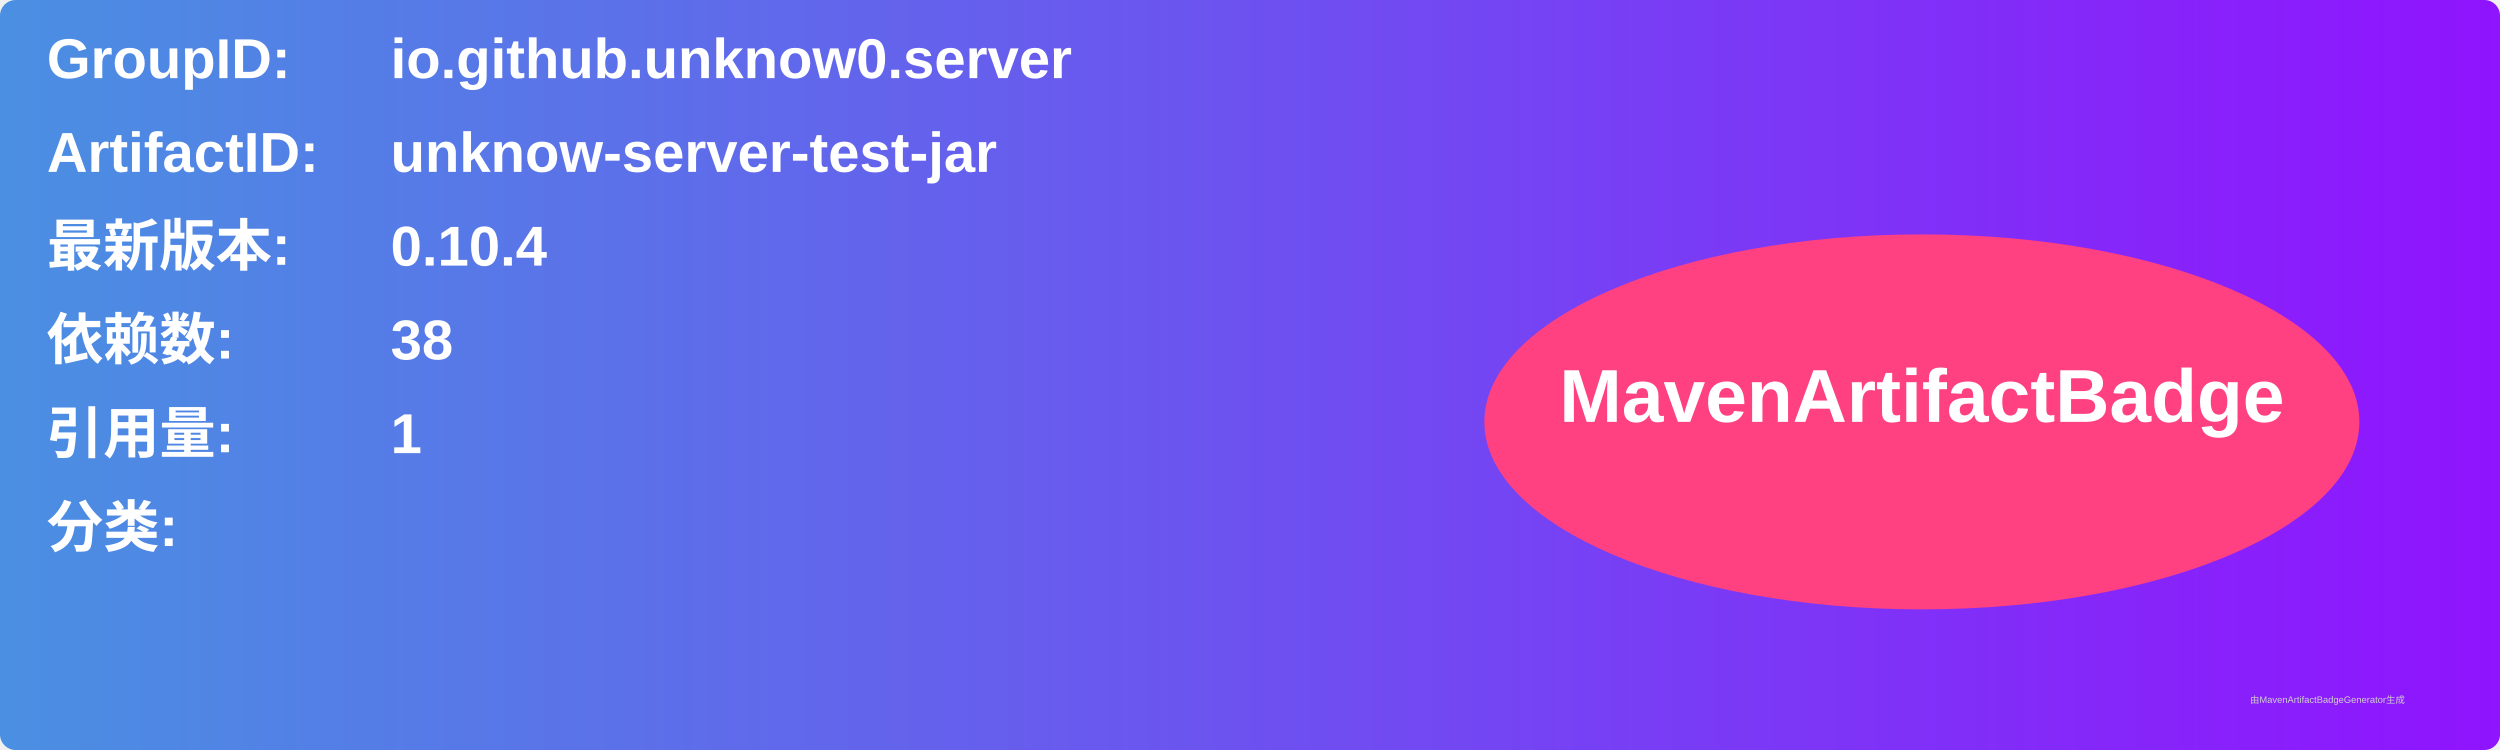
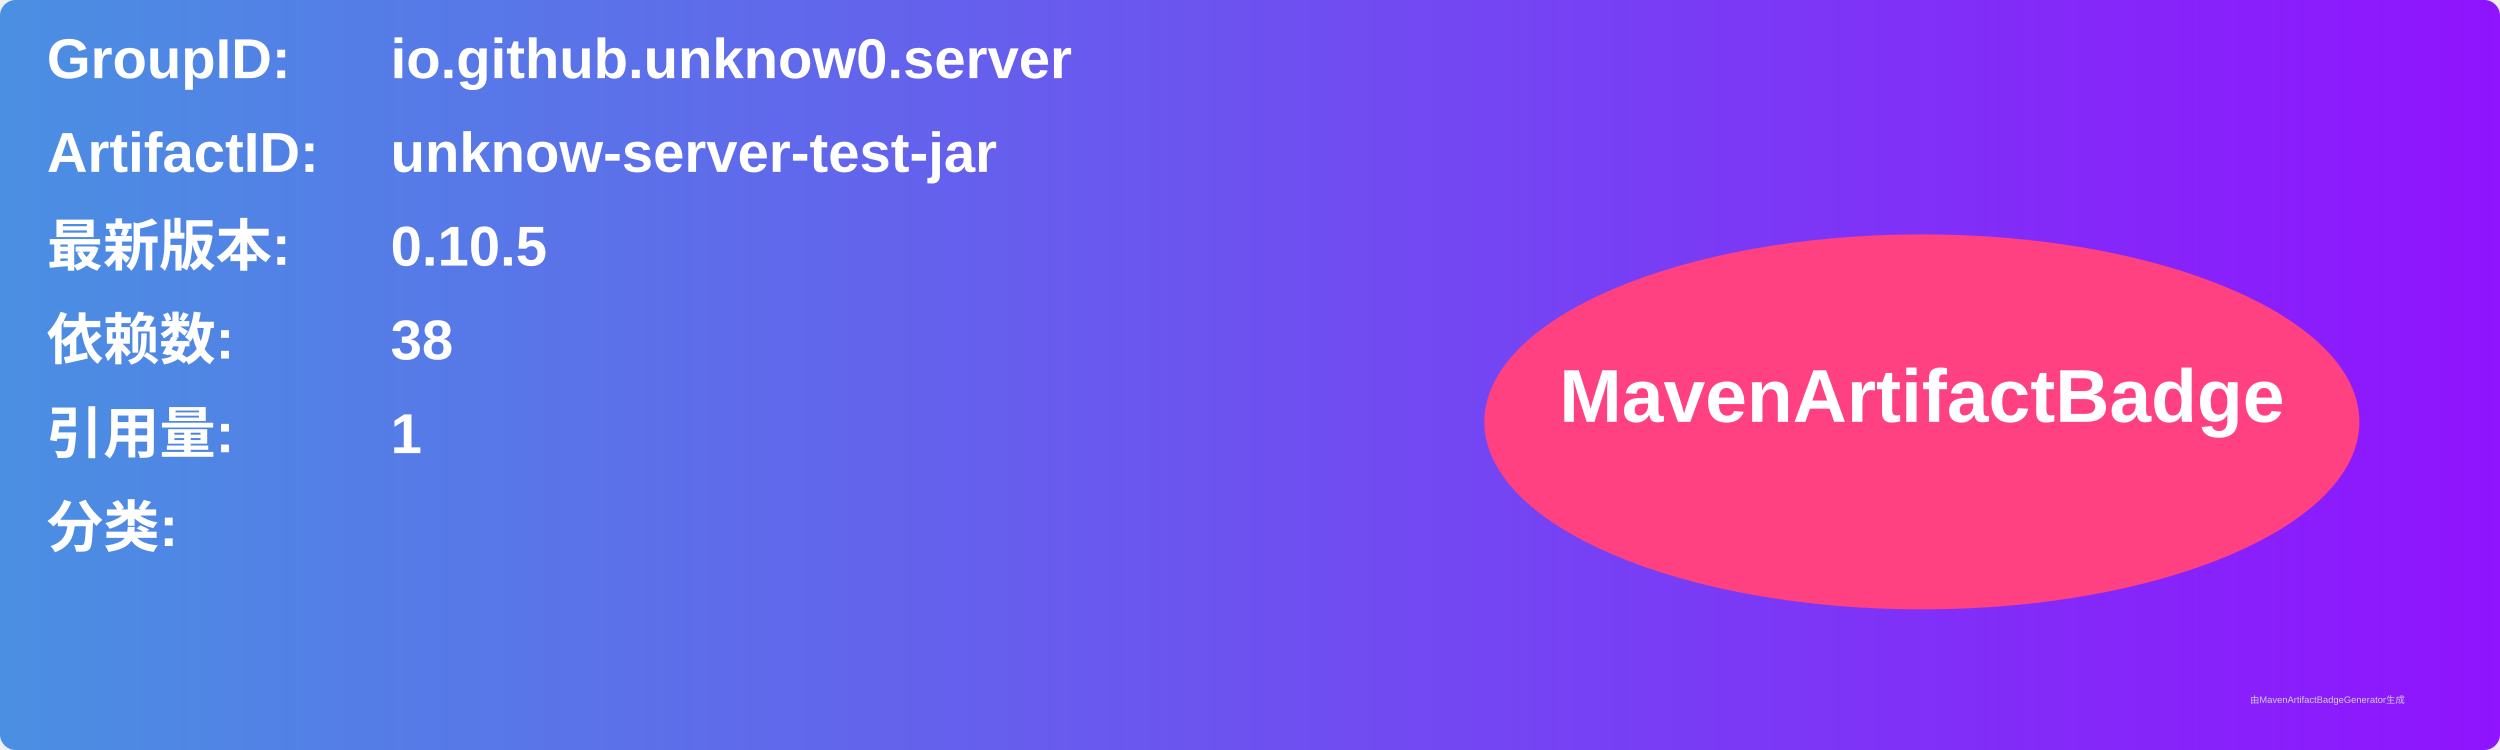
<svg xmlns="http://www.w3.org/2000/svg" width="800" height="240" viewBox="0 0 800 240">
  <linearGradient id="grad" x1="0%" y1="0%" x2="100%" y2="0%">
    <stop offset="0%" stop-color="#4a90e2" />
    <stop offset="100%" stop-color="#9013fe" />
  </linearGradient>
  <rect width="100%" height="100%" rx="5" ry="5" fill="url(#grad)" />
  <g transform="translate(15, 15)">
    <text x="0" y="10" font-family="Arial" font-size="18" fill="white" font-weight="bold" width="260">GroupID:</text>
    <text x="110" y="10" font-family="Arial" font-size="18" fill="white" font-weight="bold" width="460">io.github.unknow0.server</text>
    <text x="0" y="40" font-family="Arial" font-size="18" fill="white" font-weight="bold" width="260">ArtifactID:</text>
    <text x="110" y="40" font-family="Arial" font-size="18" fill="white" font-weight="bold" width="460">unknow-server-test-jar</text>
    <text x="0" y="70" font-family="Arial" font-size="18" fill="white" font-weight="bold">最新版本:</text>
    <text x="110" y="70" font-family="Arial" font-size="18" fill="white" font-weight="bold">
-       <tspan font-weight="bold">0.10.4</tspan>
+       <tspan font-weight="bold">0.10.5</tspan>
    </text>
    <text x="0" y="100" font-family="Arial" font-size="18" fill="white" font-weight="bold">依赖数: </text>
    <text x="110" y="100" font-family="Arial" font-size="18" fill="white">
      <tspan font-weight="bold">38</tspan>
    </text>
    <text x="0" y="130" font-family="Arial" font-size="18" fill="white" font-weight="bold">引用量: </text>
    <text x="110" y="130" font-family="Arial" font-size="18" fill="white">
      <tspan font-weight="bold">1</tspan>
    </text>
    <text x="0" y="160" font-family="Arial" font-size="18" fill="white" font-weight="bold">分类:</text>
    <text x="10" y="190" font-family="Arial" font-size="10" fill="white">
      <tspan font-weight="bold" />
    </text>
    <ellipse cx="600" cy="120" rx="140" ry="60" fill="#ff4081" />
    <text x="600" y="120" text-anchor="middle" font-family="Arial" font-size="24" fill="white" font-weight="bold">MavenArtifactBadge</text>
  </g>
  <text x="720" y="225" font-family="Arial" font-size="3" fill="#d0d0d0">由MavenArtifactBadgeGenerator生成</text>
</svg>
